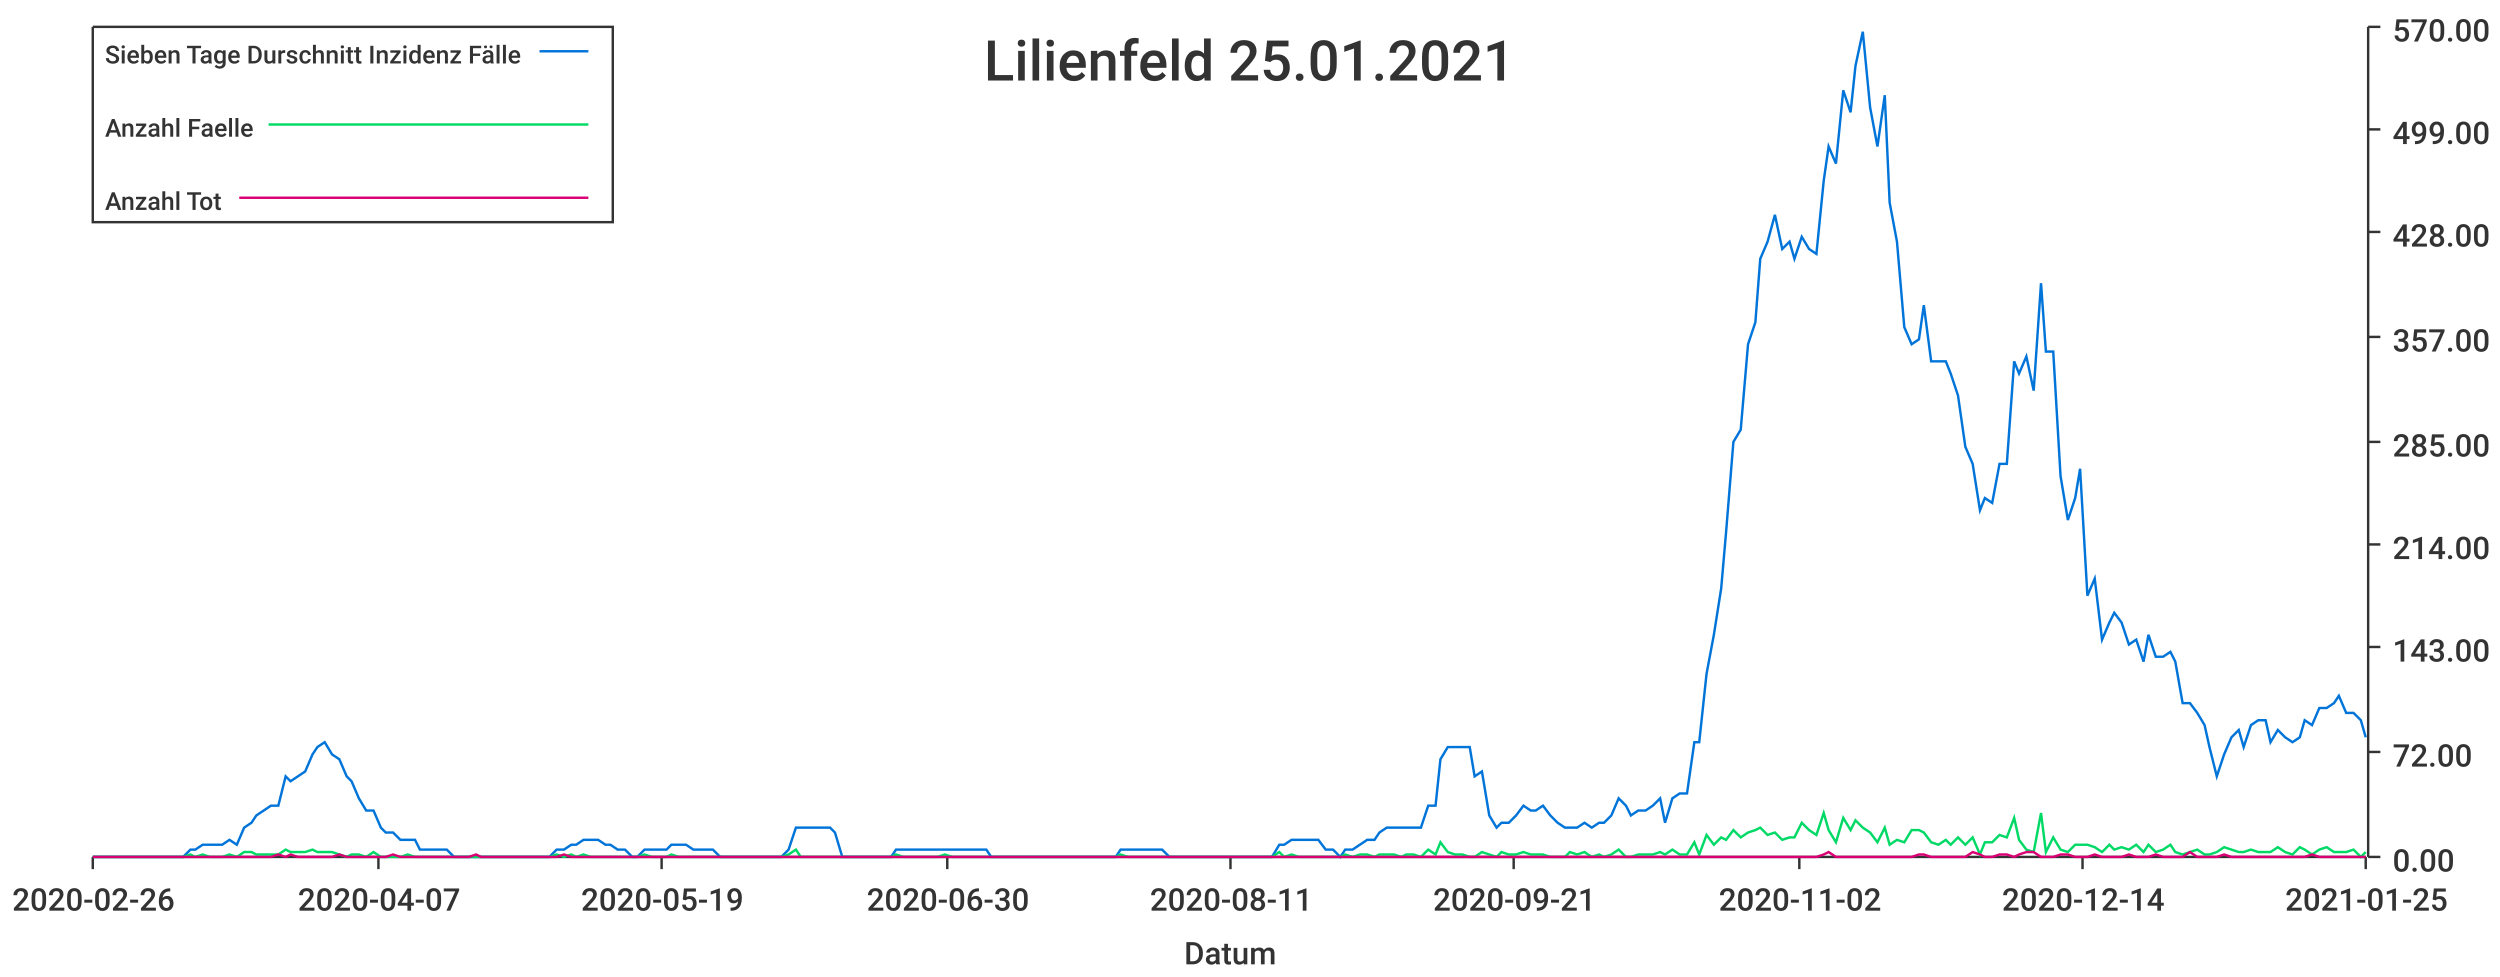
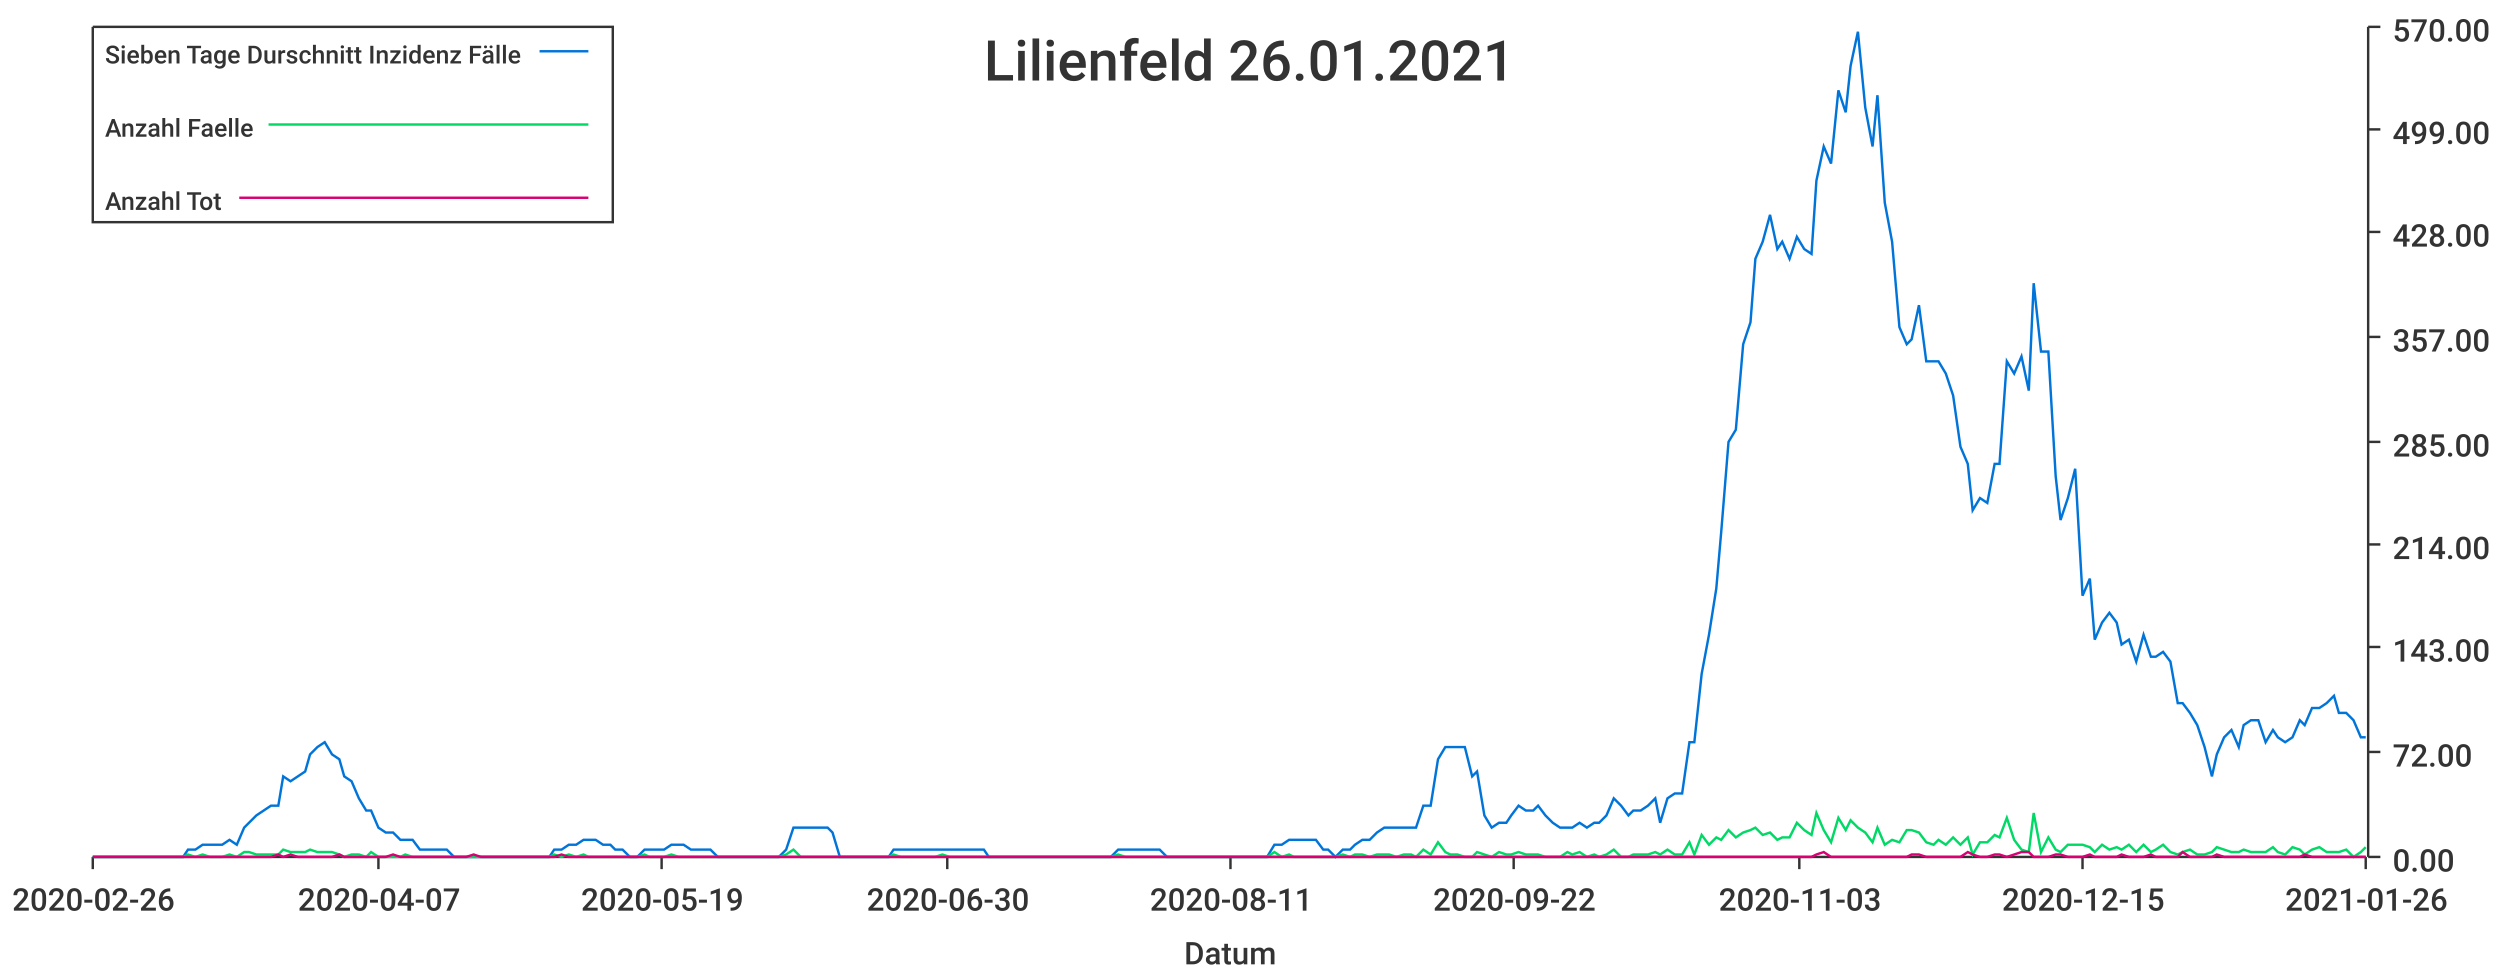
<svg xmlns="http://www.w3.org/2000/svg" width="1024" height="400">\n<path d="M 0 0 L 1024 0 L 1024 400 L 0 400 L 0 0" style="stroke-width:0;stroke:rgba(255,255,255,1.0);fill:rgba(255,255,255,1.0)" />
  <path d="M 38 11 L 969 11 L 969 351 L 38 351 L 38 11" style="stroke-width:0;stroke:rgba(255,255,255,1.0);fill:rgba(255,255,255,1.0)" />
  <path d="M 38 351 L 969 351" style="stroke-width:1;stroke:rgba(51,51,51,1.0);fill:none" />
  <path d="M 38 351 L 38 356" style="stroke-width:1;stroke:rgba(51,51,51,1.0);fill:none" />
  <text x="5" y="373" style="stroke-width:0;stroke:none;fill:rgba(51,51,51,1.0);font-size:12.8px;font-family:'Roboto Medium',sans-serif">2020-02-26</text>
  <path d="M 155 351 L 155 356" style="stroke-width:1;stroke:rgba(51,51,51,1.0);fill:none" />
  <text x="122" y="373" style="stroke-width:0;stroke:none;fill:rgba(51,51,51,1.0);font-size:12.8px;font-family:'Roboto Medium',sans-serif">2020-04-07</text>
  <path d="M 271 351 L 271 356" style="stroke-width:1;stroke:rgba(51,51,51,1.0);fill:none" />
  <text x="238" y="373" style="stroke-width:0;stroke:none;fill:rgba(51,51,51,1.0);font-size:12.8px;font-family:'Roboto Medium',sans-serif">2020-05-19</text>
  <path d="M 388 351 L 388 356" style="stroke-width:1;stroke:rgba(51,51,51,1.0);fill:none" />
  <text x="355" y="373" style="stroke-width:0;stroke:none;fill:rgba(51,51,51,1.0);font-size:12.8px;font-family:'Roboto Medium',sans-serif">2020-06-30</text>
  <path d="M 504 351 L 504 356" style="stroke-width:1;stroke:rgba(51,51,51,1.0);fill:none" />
  <text x="471" y="373" style="stroke-width:0;stroke:none;fill:rgba(51,51,51,1.0);font-size:12.8px;font-family:'Roboto Medium',sans-serif">2020-08-11</text>
  <path d="M 620 351 L 620 356" style="stroke-width:1;stroke:rgba(51,51,51,1.0);fill:none" />
-   <text x="587" y="373" style="stroke-width:0;stroke:none;fill:rgba(51,51,51,1.0);font-size:12.8px;font-family:'Roboto Medium',sans-serif">2020-09-21</text>
+   <text x="587" y="373" style="stroke-width:0;stroke:none;fill:rgba(51,51,51,1.0);font-size:12.8px;font-family:'Roboto Medium',sans-serif">2020-09-22</text>
  <path d="M 737 351 L 737 356" style="stroke-width:1;stroke:rgba(51,51,51,1.0);fill:none" />
-   <text x="704" y="373" style="stroke-width:0;stroke:none;fill:rgba(51,51,51,1.0);font-size:12.8px;font-family:'Roboto Medium',sans-serif">2020-11-02</text>
+   <text x="704" y="373" style="stroke-width:0;stroke:none;fill:rgba(51,51,51,1.0);font-size:12.8px;font-family:'Roboto Medium',sans-serif">2020-11-03</text>
  <path d="M 853 351 L 853 356" style="stroke-width:1;stroke:rgba(51,51,51,1.0);fill:none" />
-   <text x="820" y="373" style="stroke-width:0;stroke:none;fill:rgba(51,51,51,1.0);font-size:12.8px;font-family:'Roboto Medium',sans-serif">2020-12-14</text>
+   <text x="820" y="373" style="stroke-width:0;stroke:none;fill:rgba(51,51,51,1.0);font-size:12.8px;font-family:'Roboto Medium',sans-serif">2020-12-15</text>
  <path d="M 969 351 L 969 356" style="stroke-width:1;stroke:rgba(51,51,51,1.0);fill:none" />
-   <text x="936" y="373" style="stroke-width:0;stroke:none;fill:rgba(51,51,51,1.0);font-size:12.8px;font-family:'Roboto Medium',sans-serif">2021-01-25</text>
+   <text x="936" y="373" style="stroke-width:0;stroke:none;fill:rgba(51,51,51,1.0);font-size:12.8px;font-family:'Roboto Medium',sans-serif">2021-01-26</text>
  <text x="485" y="395" style="stroke-width:0;stroke:none;fill:rgba(51,51,51,1.0);font-size:12.8px;font-family:'Roboto Medium',sans-serif">Datum</text>
  <path d="M 970 351 L 970 11" style="stroke-width:1;stroke:rgba(51,51,51,1.0);fill:none" />
  <path d="M 970 351 L 975 351" style="stroke-width:1;stroke:rgba(51,51,51,1.0);fill:none" />
  <text x="980" y="357" style="stroke-width:0;stroke:none;fill:rgba(51,51,51,1.0);font-size:12.8px;font-family:'Roboto Medium',sans-serif">0.00</text>
  <path d="M 970 308 L 975 308" style="stroke-width:1;stroke:rgba(51,51,51,1.0);fill:none" />
  <text x="980" y="314" style="stroke-width:0;stroke:none;fill:rgba(51,51,51,1.0);font-size:12.8px;font-family:'Roboto Medium',sans-serif">72.00</text>
  <path d="M 970 265 L 975 265" style="stroke-width:1;stroke:rgba(51,51,51,1.0);fill:none" />
  <text x="980" y="271" style="stroke-width:0;stroke:none;fill:rgba(51,51,51,1.0);font-size:12.8px;font-family:'Roboto Medium',sans-serif">143.00</text>
  <path d="M 970 223 L 975 223" style="stroke-width:1;stroke:rgba(51,51,51,1.0);fill:none" />
  <text x="980" y="229" style="stroke-width:0;stroke:none;fill:rgba(51,51,51,1.0);font-size:12.8px;font-family:'Roboto Medium',sans-serif">214.00</text>
  <path d="M 970 181 L 975 181" style="stroke-width:1;stroke:rgba(51,51,51,1.0);fill:none" />
  <text x="980" y="187" style="stroke-width:0;stroke:none;fill:rgba(51,51,51,1.0);font-size:12.8px;font-family:'Roboto Medium',sans-serif">285.00</text>
  <path d="M 970 138 L 975 138" style="stroke-width:1;stroke:rgba(51,51,51,1.0);fill:none" />
  <text x="980" y="144" style="stroke-width:0;stroke:none;fill:rgba(51,51,51,1.0);font-size:12.8px;font-family:'Roboto Medium',sans-serif">357.00</text>
  <path d="M 970 95 L 975 95" style="stroke-width:1;stroke:rgba(51,51,51,1.0);fill:none" />
  <text x="980" y="101" style="stroke-width:0;stroke:none;fill:rgba(51,51,51,1.0);font-size:12.8px;font-family:'Roboto Medium',sans-serif">428.00</text>
  <path d="M 970 53 L 975 53" style="stroke-width:1;stroke:rgba(51,51,51,1.0);fill:none" />
  <text x="980" y="59" style="stroke-width:0;stroke:none;fill:rgba(51,51,51,1.0);font-size:12.8px;font-family:'Roboto Medium',sans-serif">499.00</text>
  <path d="M 970 11 L 975 11" style="stroke-width:1;stroke:rgba(51,51,51,1.0);fill:none" />
  <text x="980" y="17" style="stroke-width:0;stroke:none;fill:rgba(51,51,51,1.0);font-size:12.8px;font-family:'Roboto Medium',sans-serif">570.00</text>
-   <path d="M 38 351 L 41 351 L 44 351 L 47 351 L 50 351 L 52 351 L 55 351 L 58 351 L 61 351 L 64 351 L 66 351 L 69 351 L 72 351 L 75 351 L 78 348 L 80 348 L 83 346 L 86 346 L 89 346 L 91 346 L 94 344 L 97 346 L 100 339 L 103 337 L 105 334 L 108 332 L 111 330 L 114 330 L 117 318 L 119 320 L 122 318 L 125 316 L 128 309 L 130 306 L 133 304 L 136 309 L 139 311 L 142 318 L 144 320 L 147 327 L 150 332 L 153 332 L 156 339 L 158 341 L 161 341 L 164 344 L 167 344 L 170 344 L 172 348 L 175 348 L 178 348 L 181 348 L 183 348 L 186 351 L 189 351 L 192 351 L 195 351 L 197 351 L 200 351 L 203 351 L 206 351 L 209 351 L 211 351 L 214 351 L 217 351 L 220 351 L 222 351 L 225 351 L 228 348 L 231 348 L 234 346 L 236 346 L 239 344 L 242 344 L 245 344 L 248 346 L 250 346 L 253 348 L 256 348 L 259 351 L 261 351 L 264 348 L 267 348 L 270 348 L 273 348 L 275 346 L 278 346 L 281 346 L 284 348 L 287 348 L 289 348 L 292 348 L 295 351 L 298 351 L 301 351 L 303 351 L 306 351 L 309 351 L 312 351 L 314 351 L 317 351 L 320 351 L 323 348 L 326 339 L 328 339 L 331 339 L 334 339 L 337 339 L 340 339 L 342 341 L 345 351 L 348 351 L 351 351 L 353 351 L 356 351 L 359 351 L 362 351 L 365 351 L 367 348 L 370 348 L 373 348 L 376 348 L 379 348 L 381 348 L 384 348 L 387 348 L 390 348 L 393 348 L 395 348 L 398 348 L 401 348 L 404 348 L 406 351 L 409 351 L 412 351 L 415 351 L 418 351 L 420 351 L 423 351 L 426 351 L 429 351 L 432 351 L 434 351 L 437 351 L 440 351 L 443 351 L 445 351 L 448 351 L 451 351 L 454 351 L 457 351 L 459 348 L 462 348 L 465 348 L 468 348 L 471 348 L 473 348 L 476 348 L 479 351 L 482 351 L 484 351 L 487 351 L 490 351 L 493 351 L 496 351 L 498 351 L 501 351 L 504 351 L 507 351 L 510 351 L 512 351 L 515 351 L 518 351 L 521 351 L 524 346 L 526 346 L 529 344 L 532 344 L 535 344 L 537 344 L 540 344 L 543 348 L 546 348 L 549 351 L 551 348 L 554 348 L 557 346 L 560 344 L 563 344 L 565 341 L 568 339 L 571 339 L 574 339 L 576 339 L 579 339 L 582 339 L 585 330 L 588 330 L 590 311 L 593 306 L 596 306 L 599 306 L 602 306 L 604 318 L 607 316 L 610 334 L 613 339 L 615 337 L 618 337 L 621 334 L 624 330 L 627 332 L 629 332 L 632 330 L 635 334 L 638 337 L 641 339 L 643 339 L 646 339 L 649 337 L 652 339 L 655 337 L 657 337 L 660 334 L 663 327 L 666 330 L 668 334 L 671 332 L 674 332 L 677 330 L 680 327 L 682 337 L 685 327 L 688 325 L 691 325 L 694 304 L 696 304 L 699 276 L 702 260 L 705 241 L 707 218 L 710 181 L 713 176 L 716 141 L 719 132 L 721 106 L 724 99 L 727 88 L 730 102 L 733 99 L 735 106 L 738 97 L 741 102 L 744 104 L 747 74 L 749 60 L 752 67 L 755 37 L 758 46 L 760 27 L 763 13 L 766 44 L 769 60 L 772 39 L 774 83 L 777 99 L 780 134 L 783 141 L 786 139 L 788 125 L 791 148 L 794 148 L 797 148 L 799 153 L 802 162 L 805 183 L 808 190 L 811 209 L 813 204 L 816 206 L 819 190 L 822 190 L 825 148 L 827 153 L 830 146 L 833 160 L 836 116 L 838 144 L 841 144 L 844 195 L 847 213 L 850 204 L 852 192 L 855 244 L 858 237 L 861 262 L 864 255 L 866 251 L 869 255 L 872 264 L 875 262 L 878 271 L 880 260 L 883 269 L 886 269 L 889 267 L 891 271 L 894 288 L 897 288 L 900 292 L 903 297 L 905 306 L 908 318 L 911 309 L 914 302 L 917 299 L 919 306 L 922 297 L 925 295 L 928 295 L 930 304 L 933 299 L 936 302 L 939 304 L 942 302 L 944 295 L 947 297 L 950 290 L 953 290 L 956 288 L 958 285 L 961 292 L 964 292 L 967 295 L 969 302" style="stroke-width:1;stroke:rgba(0,116,217,1.0);fill:none" />
-   <path d="M 38 351 L 41 351 L 44 351 L 47 351 L 50 351 L 52 351 L 55 351 L 58 351 L 61 351 L 64 351 L 66 351 L 69 351 L 72 351 L 75 351 L 78 350 L 80 351 L 83 350 L 86 351 L 89 351 L 91 351 L 94 350 L 97 351 L 100 349 L 103 349 L 105 350 L 108 350 L 111 350 L 114 350 L 117 348 L 119 349 L 122 349 L 125 349 L 128 348 L 130 349 L 133 349 L 136 349 L 139 350 L 142 351 L 144 350 L 147 350 L 150 351 L 153 349 L 156 351 L 158 351 L 161 351 L 164 351 L 167 350 L 170 351 L 172 351 L 175 351 L 178 351 L 181 351 L 183 351 L 186 351 L 189 351 L 192 351 L 195 351 L 197 351 L 200 351 L 203 351 L 206 351 L 209 351 L 211 351 L 214 351 L 217 351 L 220 351 L 222 351 L 225 351 L 228 350 L 231 351 L 234 350 L 236 351 L 239 350 L 242 351 L 245 351 L 248 351 L 250 351 L 253 351 L 256 351 L 259 351 L 261 351 L 264 350 L 267 351 L 270 351 L 273 351 L 275 350 L 278 351 L 281 351 L 284 351 L 287 351 L 289 351 L 292 351 L 295 351 L 298 351 L 301 351 L 303 351 L 306 351 L 309 351 L 312 351 L 314 351 L 317 351 L 320 351 L 323 350 L 326 348 L 328 351 L 331 351 L 334 351 L 337 351 L 340 351 L 342 351 L 345 351 L 348 351 L 351 351 L 353 351 L 356 351 L 359 351 L 362 351 L 365 351 L 367 350 L 370 351 L 373 351 L 376 351 L 379 351 L 381 351 L 384 351 L 387 350 L 390 351 L 393 351 L 395 351 L 398 351 L 401 351 L 404 351 L 406 351 L 409 351 L 412 351 L 415 351 L 418 351 L 420 351 L 423 351 L 426 351 L 429 351 L 432 351 L 434 351 L 437 351 L 440 351 L 443 351 L 445 351 L 448 351 L 451 351 L 454 351 L 457 351 L 459 350 L 462 351 L 465 351 L 468 351 L 471 351 L 473 351 L 476 351 L 479 351 L 482 351 L 484 351 L 487 351 L 490 351 L 493 351 L 496 351 L 498 351 L 501 351 L 504 351 L 507 351 L 510 351 L 512 351 L 515 351 L 518 351 L 521 351 L 524 349 L 526 351 L 529 350 L 532 351 L 535 351 L 537 351 L 540 351 L 543 351 L 546 351 L 549 351 L 551 350 L 554 351 L 557 350 L 560 350 L 563 351 L 565 350 L 568 350 L 571 350 L 574 351 L 576 350 L 579 350 L 582 351 L 585 348 L 588 350 L 590 345 L 593 349 L 596 350 L 599 350 L 602 351 L 604 351 L 607 349 L 610 350 L 613 351 L 615 349 L 618 350 L 621 350 L 624 349 L 627 350 L 629 350 L 632 350 L 635 351 L 638 351 L 641 351 L 643 349 L 646 350 L 649 349 L 652 351 L 655 350 L 657 351 L 660 350 L 663 348 L 666 351 L 668 351 L 671 350 L 674 350 L 677 350 L 680 349 L 682 350 L 685 348 L 688 350 L 691 350 L 694 345 L 696 350 L 699 342 L 702 346 L 705 343 L 707 344 L 710 340 L 713 343 L 716 341 L 719 340 L 721 339 L 724 342 L 727 341 L 730 344 L 733 343 L 735 343 L 738 337 L 741 340 L 744 342 L 747 333 L 749 340 L 752 345 L 755 335 L 758 340 L 760 336 L 763 339 L 766 341 L 769 345 L 772 339 L 774 346 L 777 344 L 780 345 L 783 340 L 786 340 L 788 341 L 791 345 L 794 346 L 797 344 L 799 346 L 802 343 L 805 346 L 808 343 L 811 350 L 813 345 L 816 345 L 819 342 L 822 343 L 825 335 L 827 344 L 830 348 L 833 349 L 836 333 L 838 349 L 841 343 L 844 348 L 847 349 L 850 346 L 852 346 L 855 346 L 858 347 L 861 349 L 864 346 L 866 348 L 869 347 L 872 348 L 875 346 L 878 349 L 880 346 L 883 349 L 886 348 L 889 346 L 891 349 L 894 350 L 897 349 L 900 348 L 903 350 L 905 350 L 908 349 L 911 347 L 914 348 L 917 349 L 919 349 L 922 348 L 925 349 L 928 349 L 930 349 L 933 347 L 936 349 L 939 350 L 942 347 L 944 348 L 947 350 L 950 348 L 953 347 L 956 349 L 958 349 L 961 349 L 964 348 L 967 351 L 969 349" style="stroke-width:1;stroke:rgba(0,217,101,1.0);fill:none" />
-   <path d="M 38 351 L 41 351 L 44 351 L 47 351 L 50 351 L 52 351 L 55 351 L 58 351 L 61 351 L 64 351 L 66 351 L 69 351 L 72 351 L 75 351 L 78 351 L 80 351 L 83 351 L 86 351 L 89 351 L 91 351 L 94 351 L 97 351 L 100 351 L 103 351 L 105 351 L 108 351 L 111 351 L 114 350 L 117 351 L 119 350 L 122 351 L 125 351 L 128 351 L 130 351 L 133 351 L 136 351 L 139 350 L 142 351 L 144 351 L 147 351 L 150 351 L 153 351 L 156 351 L 158 351 L 161 350 L 164 351 L 167 351 L 170 351 L 172 351 L 175 351 L 178 351 L 181 351 L 183 351 L 186 351 L 189 351 L 192 351 L 195 350 L 197 351 L 200 351 L 203 351 L 206 351 L 209 351 L 211 351 L 214 351 L 217 351 L 220 351 L 222 351 L 225 351 L 228 351 L 231 350 L 234 351 L 236 351 L 239 351 L 242 351 L 245 351 L 248 351 L 250 351 L 253 351 L 256 351 L 259 351 L 261 351 L 264 351 L 267 351 L 270 351 L 273 351 L 275 351 L 278 351 L 281 351 L 284 351 L 287 351 L 289 351 L 292 351 L 295 351 L 298 351 L 301 351 L 303 351 L 306 351 L 309 351 L 312 351 L 314 351 L 317 351 L 320 351 L 323 351 L 326 351 L 328 351 L 331 351 L 334 351 L 337 351 L 340 351 L 342 351 L 345 351 L 348 351 L 351 351 L 353 351 L 356 351 L 359 351 L 362 351 L 365 351 L 367 351 L 370 351 L 373 351 L 376 351 L 379 351 L 381 351 L 384 351 L 387 351 L 390 351 L 393 351 L 395 351 L 398 351 L 401 351 L 404 351 L 406 351 L 409 351 L 412 351 L 415 351 L 418 351 L 420 351 L 423 351 L 426 351 L 429 351 L 432 351 L 434 351 L 437 351 L 440 351 L 443 351 L 445 351 L 448 351 L 451 351 L 454 351 L 457 351 L 459 351 L 462 351 L 465 351 L 468 351 L 471 351 L 473 351 L 476 351 L 479 351 L 482 351 L 484 351 L 487 351 L 490 351 L 493 351 L 496 351 L 498 351 L 501 351 L 504 351 L 507 351 L 510 351 L 512 351 L 515 351 L 518 351 L 521 351 L 524 351 L 526 351 L 529 351 L 532 351 L 535 351 L 537 351 L 540 351 L 543 351 L 546 351 L 549 351 L 551 351 L 554 351 L 557 351 L 560 351 L 563 351 L 565 351 L 568 351 L 571 351 L 574 351 L 576 351 L 579 351 L 582 351 L 585 351 L 588 351 L 590 351 L 593 351 L 596 351 L 599 351 L 602 351 L 604 351 L 607 351 L 610 351 L 613 351 L 615 351 L 618 351 L 621 351 L 624 351 L 627 351 L 629 351 L 632 351 L 635 351 L 638 351 L 641 351 L 643 351 L 646 351 L 649 351 L 652 351 L 655 351 L 657 351 L 660 351 L 663 351 L 666 351 L 668 351 L 671 351 L 674 351 L 677 351 L 680 351 L 682 351 L 685 351 L 688 351 L 691 351 L 694 351 L 696 351 L 699 351 L 702 351 L 705 351 L 707 351 L 710 351 L 713 351 L 716 351 L 719 351 L 721 351 L 724 351 L 727 351 L 730 351 L 733 351 L 735 351 L 738 351 L 741 351 L 744 351 L 747 350 L 749 349 L 752 351 L 755 351 L 758 351 L 760 351 L 763 351 L 766 351 L 769 351 L 772 351 L 774 351 L 777 351 L 780 351 L 783 351 L 786 350 L 788 350 L 791 351 L 794 351 L 797 351 L 799 351 L 802 351 L 805 351 L 808 349 L 811 350 L 813 351 L 816 351 L 819 350 L 822 350 L 825 351 L 827 350 L 830 349 L 833 349 L 836 351 L 838 351 L 841 351 L 844 350 L 847 350 L 850 351 L 852 351 L 855 351 L 858 350 L 861 351 L 864 351 L 866 351 L 869 351 L 872 350 L 875 351 L 878 351 L 880 351 L 883 350 L 886 351 L 889 351 L 891 351 L 894 351 L 897 349 L 900 351 L 903 351 L 905 351 L 908 351 L 911 350 L 914 351 L 917 351 L 919 351 L 922 351 L 925 351 L 928 351 L 930 351 L 933 351 L 936 351 L 939 351 L 942 351 L 944 351 L 947 350 L 950 351 L 953 351 L 956 351 L 958 351 L 961 351 L 964 351 L 967 351 L 969 351" style="stroke-width:1;stroke:rgba(217,0,116,1.0);fill:none" />
-   <text x="403" y="33" style="stroke-width:0;stroke:none;fill:rgba(51,51,51,1.0);font-size:23.0px;font-family:'Roboto Medium',sans-serif">Lilienfeld 25.01.2021</text>
+   <path d="M 38 351 L 41 351 L 44 351 L 47 351 L 50 351 L 52 351 L 55 351 L 58 351 L 61 351 L 64 351 L 66 351 L 69 351 L 72 351 L 75 351 L 77 348 L 80 348 L 83 346 L 86 346 L 89 346 L 91 346 L 94 344 L 97 346 L 100 339 L 102 337 L 105 334 L 108 332 L 111 330 L 114 330 L 116 318 L 119 320 L 122 318 L 125 316 L 127 309 L 130 306 L 133 304 L 136 309 L 139 311 L 141 318 L 144 320 L 147 327 L 150 332 L 152 332 L 155 339 L 158 341 L 161 341 L 164 344 L 166 344 L 169 344 L 172 348 L 175 348 L 177 348 L 180 348 L 183 348 L 186 351 L 189 351 L 191 351 L 194 351 L 197 351 L 200 351 L 202 351 L 205 351 L 208 351 L 211 351 L 214 351 L 216 351 L 219 351 L 222 351 L 225 351 L 227 348 L 230 348 L 233 346 L 236 346 L 239 344 L 241 344 L 244 344 L 247 346 L 250 346 L 252 348 L 255 348 L 258 351 L 261 351 L 264 348 L 266 348 L 269 348 L 272 348 L 275 346 L 278 346 L 280 346 L 283 348 L 286 348 L 289 348 L 291 348 L 294 351 L 297 351 L 300 351 L 303 351 L 305 351 L 308 351 L 311 351 L 314 351 L 316 351 L 319 351 L 322 348 L 325 339 L 328 339 L 330 339 L 333 339 L 336 339 L 339 339 L 341 341 L 344 351 L 347 351 L 350 351 L 353 351 L 355 351 L 358 351 L 361 351 L 364 351 L 366 348 L 369 348 L 372 348 L 375 348 L 378 348 L 380 348 L 383 348 L 386 348 L 389 348 L 391 348 L 394 348 L 397 348 L 400 348 L 403 348 L 405 351 L 408 351 L 411 351 L 414 351 L 416 351 L 419 351 L 422 351 L 425 351 L 428 351 L 430 351 L 433 351 L 436 351 L 439 351 L 441 351 L 444 351 L 447 351 L 450 351 L 453 351 L 455 351 L 458 348 L 461 348 L 464 348 L 466 348 L 469 348 L 472 348 L 475 348 L 478 351 L 480 351 L 483 351 L 486 351 L 489 351 L 491 351 L 494 351 L 497 351 L 500 351 L 503 351 L 505 351 L 508 351 L 511 351 L 514 351 L 517 351 L 519 351 L 522 346 L 525 346 L 528 344 L 530 344 L 533 344 L 536 344 L 539 344 L 542 348 L 544 348 L 547 351 L 550 348 L 553 348 L 555 346 L 558 344 L 561 344 L 564 341 L 567 339 L 569 339 L 572 339 L 575 339 L 578 339 L 580 339 L 583 330 L 586 330 L 589 311 L 592 306 L 594 306 L 597 306 L 600 306 L 603 318 L 605 316 L 608 334 L 611 339 L 614 337 L 617 337 L 619 334 L 622 330 L 625 332 L 628 332 L 630 330 L 633 334 L 636 337 L 639 339 L 642 339 L 644 339 L 647 337 L 650 339 L 653 337 L 655 337 L 658 334 L 661 327 L 664 330 L 667 334 L 669 332 L 672 332 L 675 330 L 678 327 L 680 337 L 683 327 L 686 325 L 689 325 L 692 304 L 694 304 L 697 276 L 700 260 L 703 241 L 705 218 L 708 181 L 711 176 L 714 141 L 717 132 L 719 106 L 722 99 L 725 88 L 728 102 L 730 99 L 733 106 L 736 97 L 739 102 L 742 104 L 744 74 L 747 60 L 750 67 L 753 37 L 756 46 L 758 27 L 761 13 L 764 44 L 767 60 L 769 39 L 772 83 L 775 99 L 778 134 L 781 141 L 783 139 L 786 125 L 789 148 L 792 148 L 794 148 L 797 153 L 800 162 L 803 183 L 806 190 L 808 209 L 811 204 L 814 206 L 817 190 L 819 190 L 822 148 L 825 153 L 828 146 L 831 160 L 833 116 L 836 144 L 839 144 L 842 195 L 844 213 L 847 204 L 850 192 L 853 244 L 856 237 L 858 262 L 861 255 L 864 251 L 867 255 L 869 264 L 872 262 L 875 271 L 878 260 L 881 269 L 883 269 L 886 267 L 889 271 L 892 288 L 894 288 L 897 292 L 900 297 L 903 306 L 906 318 L 908 309 L 911 302 L 914 299 L 917 306 L 919 297 L 922 295 L 925 295 L 928 304 L 931 299 L 933 302 L 936 304 L 939 302 L 942 295 L 944 297 L 947 290 L 950 290 L 953 288 L 956 285 L 958 292 L 961 292 L 964 295 L 967 302 L 969 302" style="stroke-width:1;stroke:rgba(0,116,217,1.0);fill:none" />
+   <path d="M 38 351 L 41 351 L 44 351 L 47 351 L 50 351 L 52 351 L 55 351 L 58 351 L 61 351 L 64 351 L 66 351 L 69 351 L 72 351 L 75 351 L 77 350 L 80 351 L 83 350 L 86 351 L 89 351 L 91 351 L 94 350 L 97 351 L 100 349 L 102 349 L 105 350 L 108 350 L 111 350 L 114 350 L 116 348 L 119 349 L 122 349 L 125 349 L 127 348 L 130 349 L 133 349 L 136 349 L 139 350 L 141 351 L 144 350 L 147 350 L 150 351 L 152 349 L 155 351 L 158 351 L 161 351 L 164 351 L 166 350 L 169 351 L 172 351 L 175 351 L 177 351 L 180 351 L 183 351 L 186 351 L 189 351 L 191 351 L 194 351 L 197 351 L 200 351 L 202 351 L 205 351 L 208 351 L 211 351 L 214 351 L 216 351 L 219 351 L 222 351 L 225 351 L 227 350 L 230 351 L 233 350 L 236 351 L 239 350 L 241 351 L 244 351 L 247 351 L 250 351 L 252 351 L 255 351 L 258 351 L 261 351 L 264 350 L 266 351 L 269 351 L 272 351 L 275 350 L 278 351 L 280 351 L 283 351 L 286 351 L 289 351 L 291 351 L 294 351 L 297 351 L 300 351 L 303 351 L 305 351 L 308 351 L 311 351 L 314 351 L 316 351 L 319 351 L 322 350 L 325 348 L 328 351 L 330 351 L 333 351 L 336 351 L 339 351 L 341 351 L 344 351 L 347 351 L 350 351 L 353 351 L 355 351 L 358 351 L 361 351 L 364 351 L 366 350 L 369 351 L 372 351 L 375 351 L 378 351 L 380 351 L 383 351 L 386 350 L 389 351 L 391 351 L 394 351 L 397 351 L 400 351 L 403 351 L 405 351 L 408 351 L 411 351 L 414 351 L 416 351 L 419 351 L 422 351 L 425 351 L 428 351 L 430 351 L 433 351 L 436 351 L 439 351 L 441 351 L 444 351 L 447 351 L 450 351 L 453 351 L 455 351 L 458 350 L 461 351 L 464 351 L 466 351 L 469 351 L 472 351 L 475 351 L 478 351 L 480 351 L 483 351 L 486 351 L 489 351 L 491 351 L 494 351 L 497 351 L 500 351 L 503 351 L 505 351 L 508 351 L 511 351 L 514 351 L 517 351 L 519 351 L 522 349 L 525 351 L 528 350 L 530 351 L 533 351 L 536 351 L 539 351 L 542 351 L 544 351 L 547 351 L 550 350 L 553 351 L 555 350 L 558 350 L 561 351 L 564 350 L 567 350 L 569 350 L 572 351 L 575 350 L 578 350 L 580 351 L 583 348 L 586 350 L 589 345 L 592 349 L 594 350 L 597 350 L 600 351 L 603 351 L 605 349 L 608 350 L 611 351 L 614 349 L 617 350 L 619 350 L 622 349 L 625 350 L 628 350 L 630 350 L 633 351 L 636 351 L 639 351 L 642 349 L 644 350 L 647 349 L 650 351 L 653 350 L 655 351 L 658 350 L 661 348 L 664 351 L 667 351 L 669 350 L 672 350 L 675 350 L 678 349 L 680 350 L 683 348 L 686 350 L 689 350 L 692 345 L 694 350 L 697 342 L 700 346 L 703 343 L 705 344 L 708 340 L 711 343 L 714 341 L 717 340 L 719 339 L 722 342 L 725 341 L 728 344 L 730 343 L 733 343 L 736 337 L 739 340 L 742 342 L 744 333 L 747 340 L 750 345 L 753 335 L 756 340 L 758 336 L 761 339 L 764 341 L 767 345 L 769 339 L 772 346 L 775 344 L 778 345 L 781 340 L 783 340 L 786 341 L 789 345 L 792 346 L 794 344 L 797 346 L 800 343 L 803 346 L 806 343 L 808 350 L 811 345 L 814 345 L 817 342 L 819 343 L 822 335 L 825 344 L 828 348 L 831 349 L 833 333 L 836 349 L 839 343 L 842 348 L 844 349 L 847 346 L 850 346 L 853 346 L 856 347 L 858 349 L 861 346 L 864 348 L 867 347 L 869 348 L 872 346 L 875 349 L 878 346 L 881 349 L 883 348 L 886 346 L 889 349 L 892 350 L 894 349 L 897 348 L 900 350 L 903 350 L 906 349 L 908 347 L 911 348 L 914 349 L 917 349 L 919 348 L 922 349 L 925 349 L 928 349 L 931 347 L 933 349 L 936 350 L 939 347 L 942 348 L 944 350 L 947 348 L 950 347 L 953 349 L 956 349 L 958 349 L 961 348 L 964 351 L 967 349 L 969 347" style="stroke-width:1;stroke:rgba(0,217,101,1.0);fill:none" />
+   <path d="M 38 351 L 41 351 L 44 351 L 47 351 L 50 351 L 52 351 L 55 351 L 58 351 L 61 351 L 64 351 L 66 351 L 69 351 L 72 351 L 75 351 L 77 351 L 80 351 L 83 351 L 86 351 L 89 351 L 91 351 L 94 351 L 97 351 L 100 351 L 102 351 L 105 351 L 108 351 L 111 351 L 114 350 L 116 351 L 119 350 L 122 351 L 125 351 L 127 351 L 130 351 L 133 351 L 136 351 L 139 350 L 141 351 L 144 351 L 147 351 L 150 351 L 152 351 L 155 351 L 158 351 L 161 350 L 164 351 L 166 351 L 169 351 L 172 351 L 175 351 L 177 351 L 180 351 L 183 351 L 186 351 L 189 351 L 191 351 L 194 350 L 197 351 L 200 351 L 202 351 L 205 351 L 208 351 L 211 351 L 214 351 L 216 351 L 219 351 L 222 351 L 225 351 L 227 351 L 230 350 L 233 351 L 236 351 L 239 351 L 241 351 L 244 351 L 247 351 L 250 351 L 252 351 L 255 351 L 258 351 L 261 351 L 264 351 L 266 351 L 269 351 L 272 351 L 275 351 L 278 351 L 280 351 L 283 351 L 286 351 L 289 351 L 291 351 L 294 351 L 297 351 L 300 351 L 303 351 L 305 351 L 308 351 L 311 351 L 314 351 L 316 351 L 319 351 L 322 351 L 325 351 L 328 351 L 330 351 L 333 351 L 336 351 L 339 351 L 341 351 L 344 351 L 347 351 L 350 351 L 353 351 L 355 351 L 358 351 L 361 351 L 364 351 L 366 351 L 369 351 L 372 351 L 375 351 L 378 351 L 380 351 L 383 351 L 386 351 L 389 351 L 391 351 L 394 351 L 397 351 L 400 351 L 403 351 L 405 351 L 408 351 L 411 351 L 414 351 L 416 351 L 419 351 L 422 351 L 425 351 L 428 351 L 430 351 L 433 351 L 436 351 L 439 351 L 441 351 L 444 351 L 447 351 L 450 351 L 453 351 L 455 351 L 458 351 L 461 351 L 464 351 L 466 351 L 469 351 L 472 351 L 475 351 L 478 351 L 480 351 L 483 351 L 486 351 L 489 351 L 491 351 L 494 351 L 497 351 L 500 351 L 503 351 L 505 351 L 508 351 L 511 351 L 514 351 L 517 351 L 519 351 L 522 351 L 525 351 L 528 351 L 530 351 L 533 351 L 536 351 L 539 351 L 542 351 L 544 351 L 547 351 L 550 351 L 553 351 L 555 351 L 558 351 L 561 351 L 564 351 L 567 351 L 569 351 L 572 351 L 575 351 L 578 351 L 580 351 L 583 351 L 586 351 L 589 351 L 592 351 L 594 351 L 597 351 L 600 351 L 603 351 L 605 351 L 608 351 L 611 351 L 614 351 L 617 351 L 619 351 L 622 351 L 625 351 L 628 351 L 630 351 L 633 351 L 636 351 L 639 351 L 642 351 L 644 351 L 647 351 L 650 351 L 653 351 L 655 351 L 658 351 L 661 351 L 664 351 L 667 351 L 669 351 L 672 351 L 675 351 L 678 351 L 680 351 L 683 351 L 686 351 L 689 351 L 692 351 L 694 351 L 697 351 L 700 351 L 703 351 L 705 351 L 708 351 L 711 351 L 714 351 L 717 351 L 719 351 L 722 351 L 725 351 L 728 351 L 730 351 L 733 351 L 736 351 L 739 351 L 742 351 L 744 350 L 747 349 L 750 351 L 753 351 L 756 351 L 758 351 L 761 351 L 764 351 L 767 351 L 769 351 L 772 351 L 775 351 L 778 351 L 781 351 L 783 350 L 786 350 L 789 351 L 792 351 L 794 351 L 797 351 L 800 351 L 803 351 L 806 349 L 808 350 L 811 351 L 814 351 L 817 350 L 819 350 L 822 351 L 825 350 L 828 349 L 831 349 L 833 351 L 836 351 L 839 351 L 842 350 L 844 350 L 847 351 L 850 351 L 853 351 L 856 350 L 858 351 L 861 351 L 864 351 L 867 351 L 869 350 L 872 351 L 875 351 L 878 351 L 881 350 L 883 351 L 886 351 L 889 351 L 892 351 L 894 349 L 897 351 L 900 351 L 903 351 L 906 351 L 908 350 L 911 351 L 914 351 L 917 351 L 919 351 L 922 351 L 925 351 L 928 351 L 931 351 L 933 351 L 936 351 L 939 351 L 942 351 L 944 350 L 947 351 L 950 351 L 953 351 L 956 351 L 958 351 L 961 351 L 964 351 L 967 351 L 969 351" style="stroke-width:1;stroke:rgba(217,0,116,1.0);fill:none" />
+   <text x="403" y="33" style="stroke-width:0;stroke:none;fill:rgba(51,51,51,1.0);font-size:23.0px;font-family:'Roboto Medium',sans-serif">Lilienfeld 26.01.2021</text>
  <path d="M 38 11 L 251 11 L 251 91 L 38 91 L 38 11" style="stroke-width:1;stroke:rgba(51,51,51,1.0);fill:rgba(255,255,255,1.0)" />
  <text x="43" y="26" style="stroke-width:0;stroke:none;fill:rgba(51,51,51,1.0);font-size:10.2px;font-family:'Roboto Medium',sans-serif">Sieben Tage Durschnitt Inzidenz Fälle</text>
  <path d="M 221 21 L 241 21" style="stroke-width:1;stroke:rgba(0,116,217,1.0);fill:none" />
  <text x="43" y="56" style="stroke-width:0;stroke:none;fill:rgba(51,51,51,1.0);font-size:10.2px;font-family:'Roboto Medium',sans-serif">Anzahl Faelle</text>
  <path d="M 110 51 L 241 51" style="stroke-width:1;stroke:rgba(0,217,101,1.0);fill:none" />
  <text x="43" y="86" style="stroke-width:0;stroke:none;fill:rgba(51,51,51,1.0);font-size:10.2px;font-family:'Roboto Medium',sans-serif">Anzahl Tot</text>
  <path d="M 98 81 L 241 81" style="stroke-width:1;stroke:rgba(217,0,116,1.0);fill:none" />
</svg>
